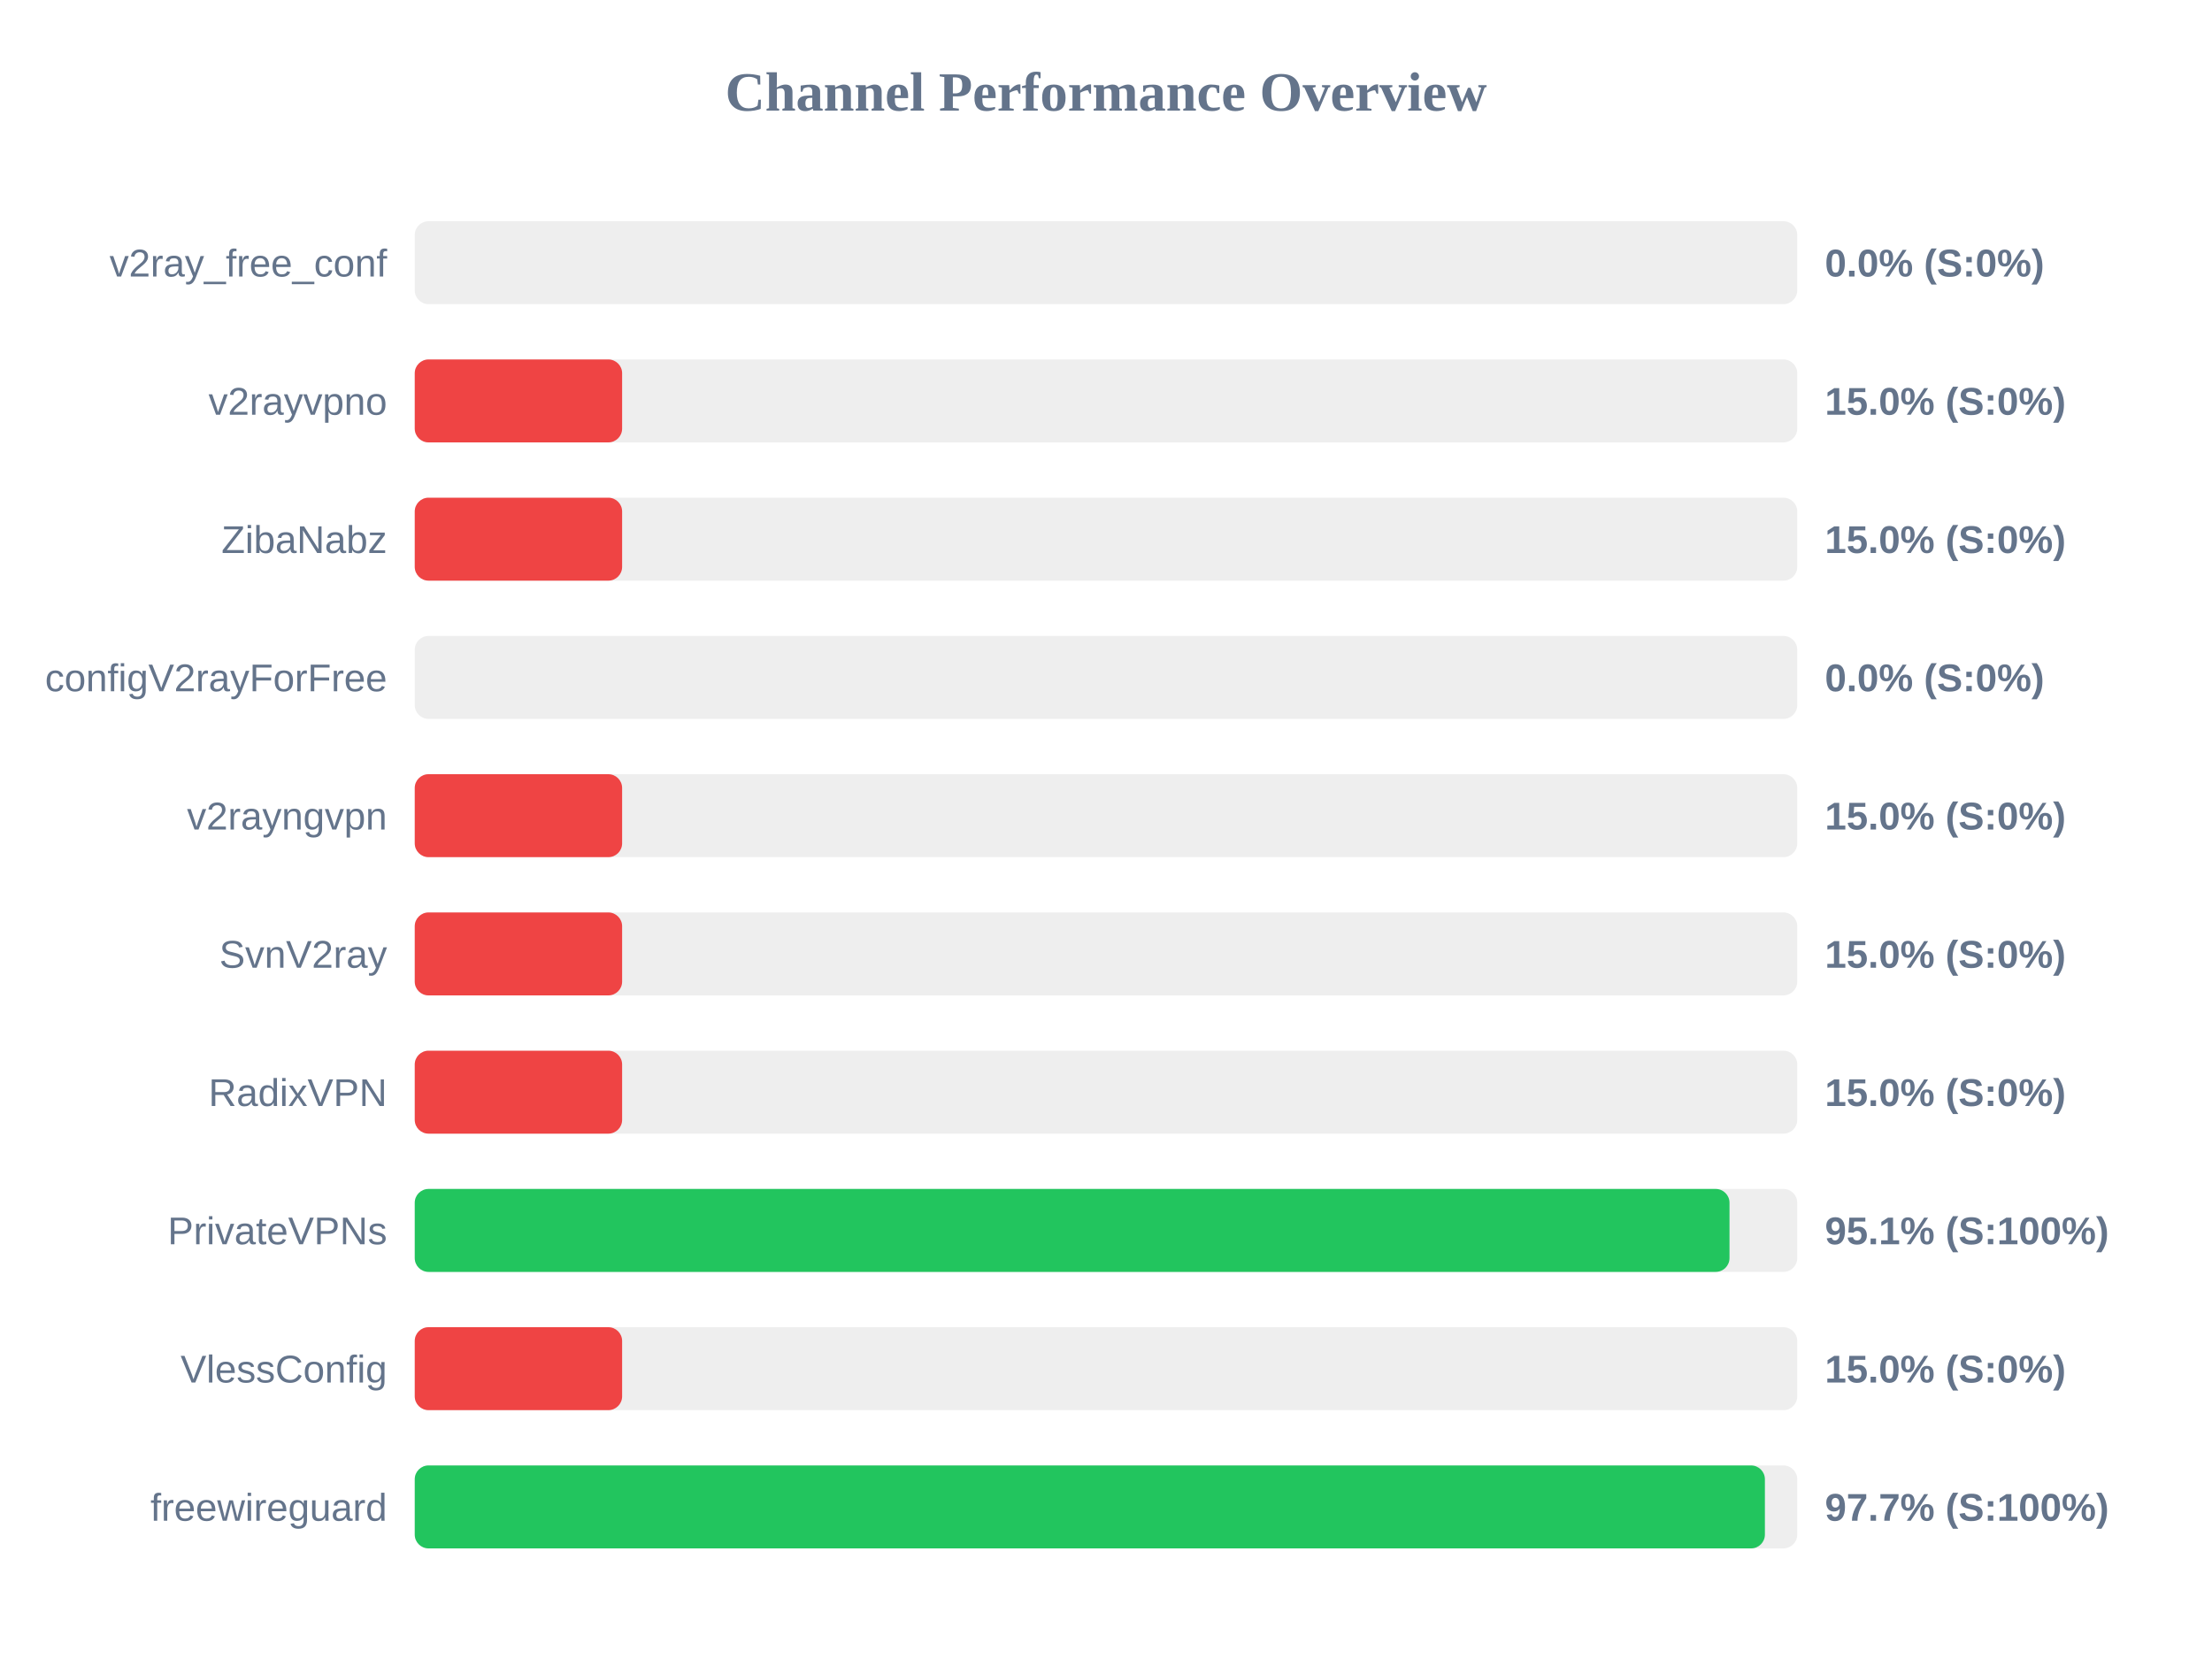
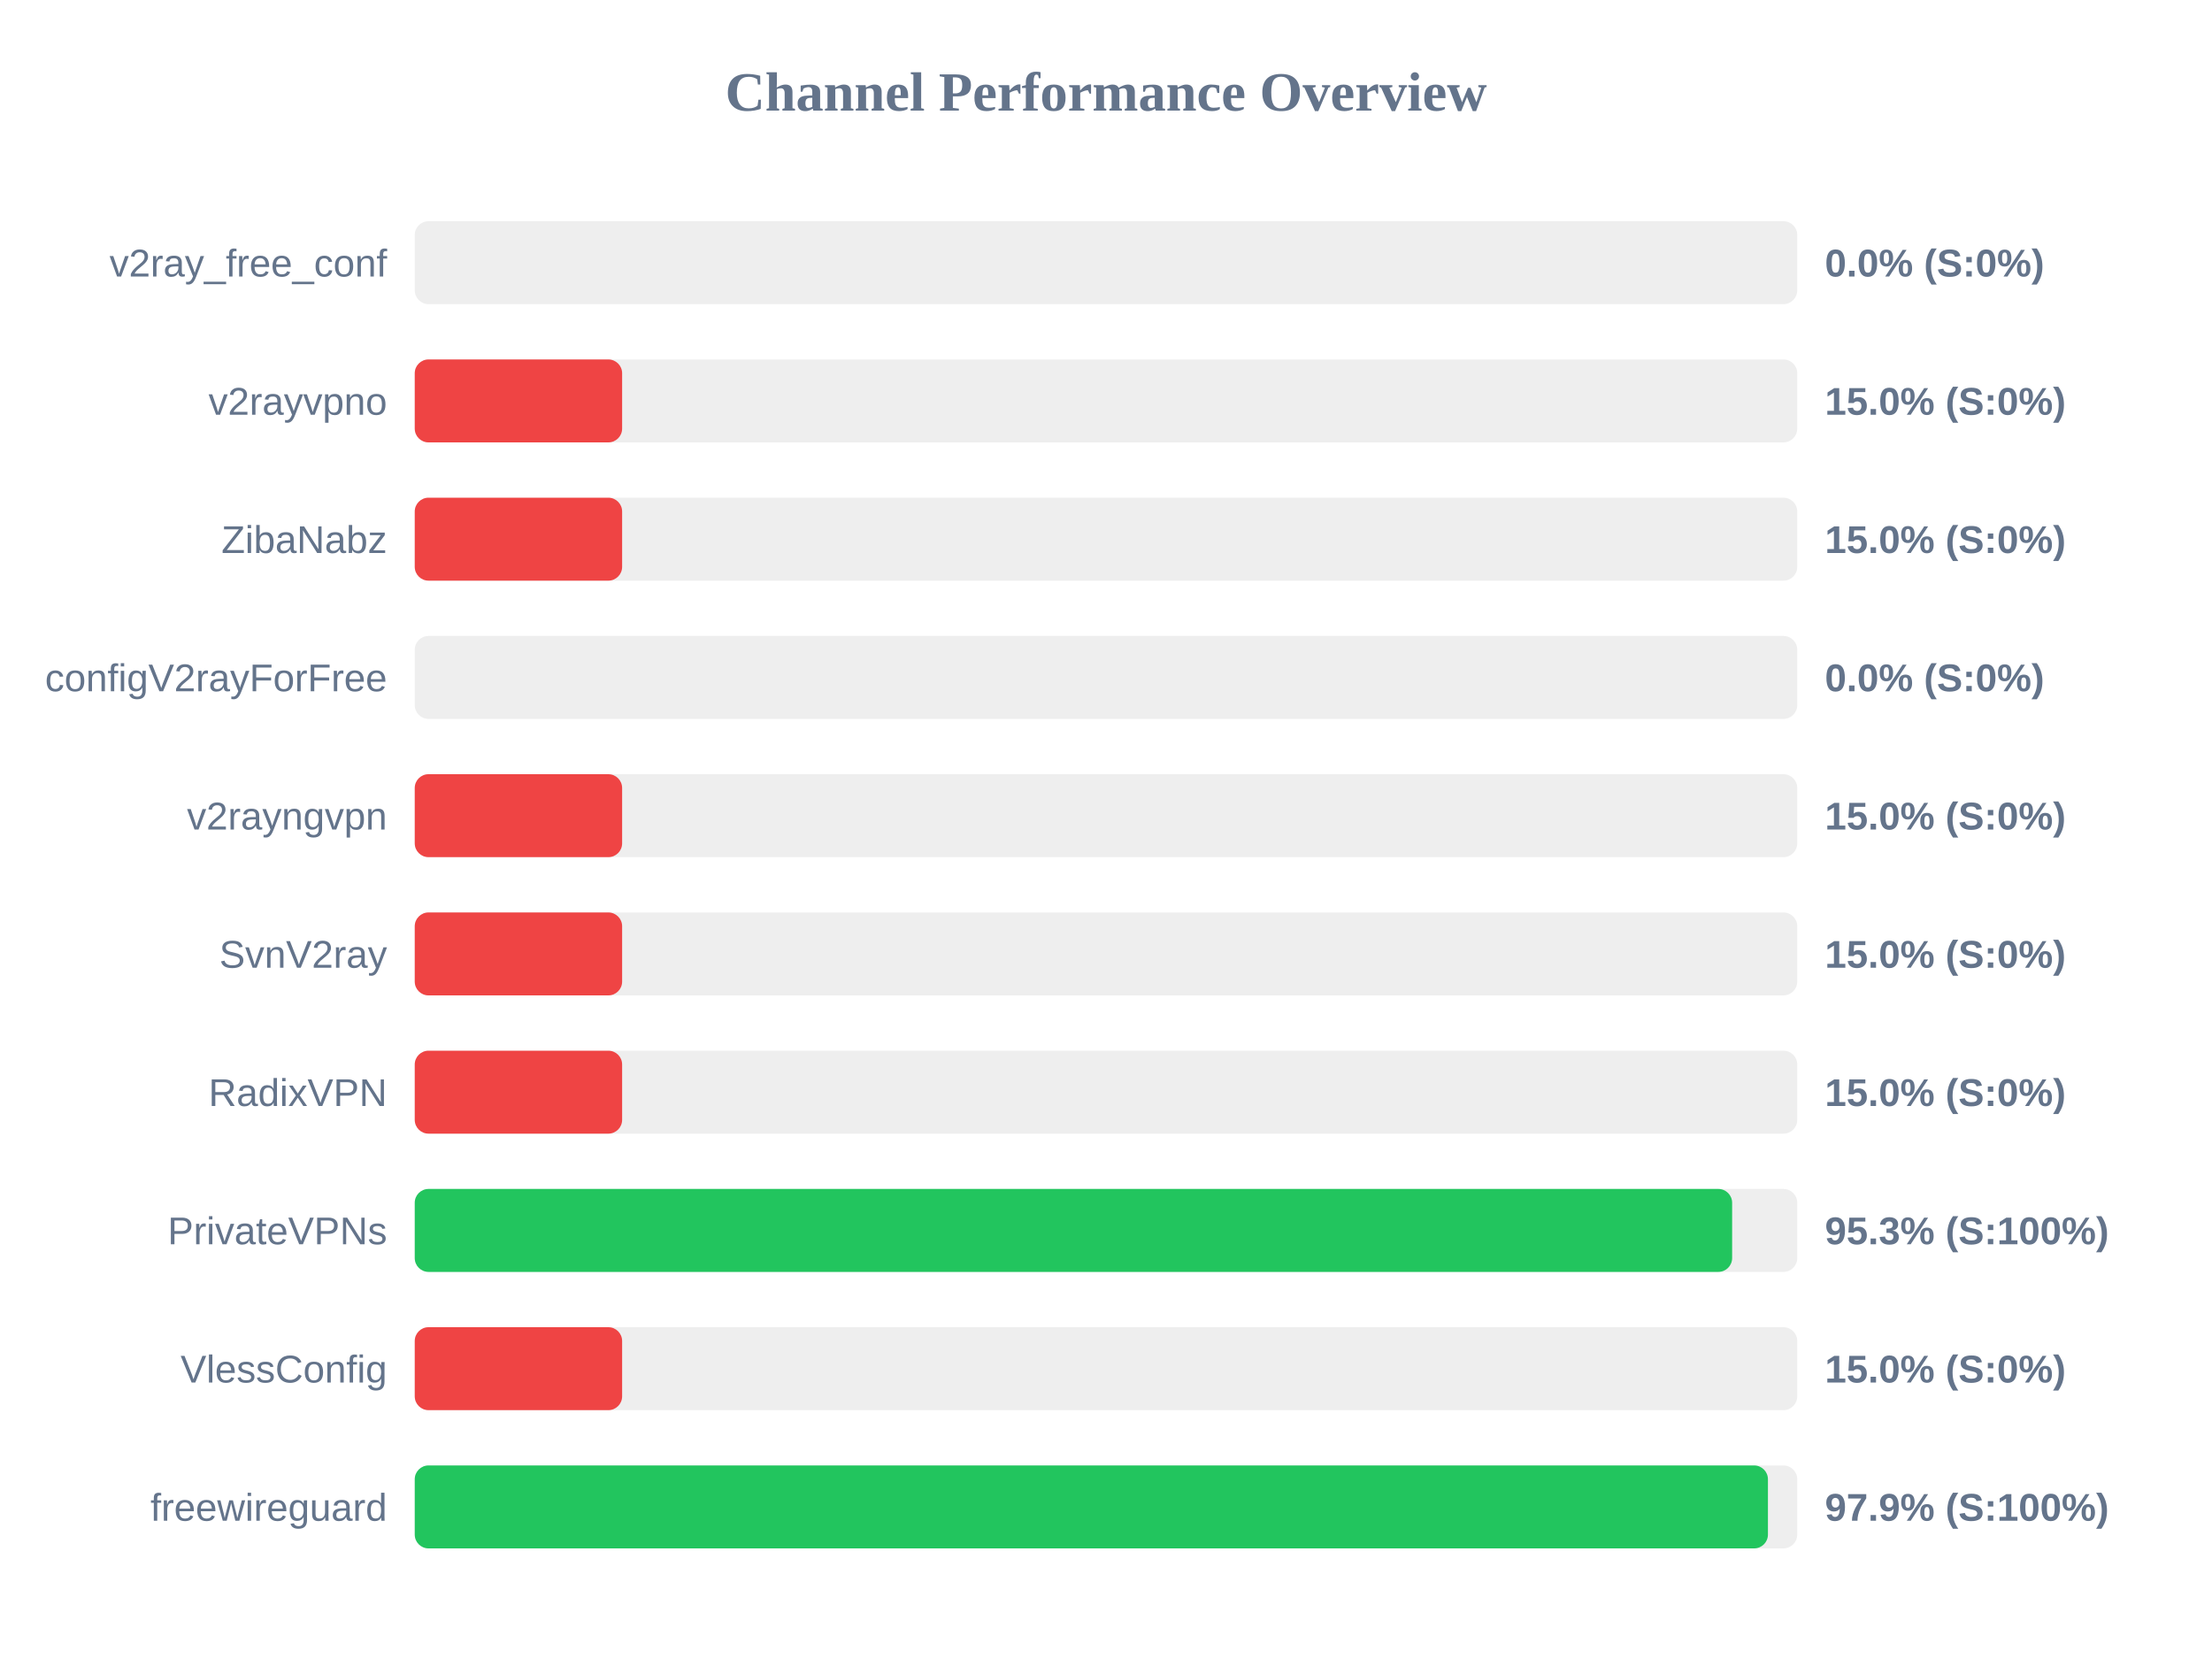
<svg xmlns="http://www.w3.org/2000/svg" width="800" height="600" version="1.1">
  <style>
        .row { font: 14px Arial; fill: #64748b; }
        .score { font: bold 14px Arial; fill: #64748b; }
    </style>
  <text x="400" y="40" text-anchor="middle" font-size="20px" font-weight="bold" fill="#64748b">Channel Performance Overview</text>
  <rect x="150" y="80" width="500" height="30" fill="#eee" rx="5" />
  <rect x="150" y="80" width="0.0" height="30" fill="#ef4444" rx="5" />
  <text x="140" y="100" text-anchor="end" class="row">v2ray_free_conf</text>
  <text x="660" y="100" text-anchor="start" class="score">0.0% (S:0%)</text>
  <rect x="150" y="130" width="500" height="30" fill="#eee" rx="5" />
  <rect x="150" y="130" width="75.0" height="30" fill="#ef4444" rx="5" />
  <text x="140" y="150" text-anchor="end" class="row">v2rayvpno</text>
  <text x="660" y="150" text-anchor="start" class="score">15.0% (S:0%)</text>
  <rect x="150" y="180" width="500" height="30" fill="#eee" rx="5" />
  <rect x="150" y="180" width="75.0" height="30" fill="#ef4444" rx="5" />
  <text x="140" y="200" text-anchor="end" class="row">ZibaNabz</text>
  <text x="660" y="200" text-anchor="start" class="score">15.0% (S:0%)</text>
  <rect x="150" y="230" width="500" height="30" fill="#eee" rx="5" />
  <rect x="150" y="230" width="0.0" height="30" fill="#ef4444" rx="5" />
  <text x="140" y="250" text-anchor="end" class="row">configV2rayForFree</text>
  <text x="660" y="250" text-anchor="start" class="score">0.0% (S:0%)</text>
  <rect x="150" y="280" width="500" height="30" fill="#eee" rx="5" />
  <rect x="150" y="280" width="75.0" height="30" fill="#ef4444" rx="5" />
  <text x="140" y="300" text-anchor="end" class="row">v2rayngvpn</text>
  <text x="660" y="300" text-anchor="start" class="score">15.0% (S:0%)</text>
  <rect x="150" y="330" width="500" height="30" fill="#eee" rx="5" />
  <rect x="150" y="330" width="75.0" height="30" fill="#ef4444" rx="5" />
  <text x="140" y="350" text-anchor="end" class="row">SvnV2ray</text>
  <text x="660" y="350" text-anchor="start" class="score">15.0% (S:0%)</text>
  <rect x="150" y="380" width="500" height="30" fill="#eee" rx="5" />
  <rect x="150" y="380" width="75.0" height="30" fill="#ef4444" rx="5" />
  <text x="140" y="400" text-anchor="end" class="row">RadixVPN</text>
  <text x="660" y="400" text-anchor="start" class="score">15.0% (S:0%)</text>
  <rect x="150" y="430" width="500" height="30" fill="#eee" rx="5" />
-   <rect x="150" y="430" width="475.5" height="30" fill="#22c55e" rx="5" />
+   <rect x="150" y="430" width="476.45" height="30" fill="#22c55e" rx="5" />
  <text x="140" y="450" text-anchor="end" class="row">PrivateVPNs</text>
-   <text x="660" y="450" text-anchor="start" class="score">95.1% (S:100%)</text>
+   <text x="660" y="450" text-anchor="start" class="score">95.3% (S:100%)</text>
  <rect x="150" y="480" width="500" height="30" fill="#eee" rx="5" />
  <rect x="150" y="480" width="75.0" height="30" fill="#ef4444" rx="5" />
  <text x="140" y="500" text-anchor="end" class="row">VlessConfig</text>
  <text x="660" y="500" text-anchor="start" class="score">15.0% (S:0%)</text>
  <rect x="150" y="530" width="500" height="30" fill="#eee" rx="5" />
-   <rect x="150" y="530" width="488.3" height="30" fill="#22c55e" rx="5" />
+   <rect x="150" y="530" width="489.4" height="30" fill="#22c55e" rx="5" />
  <text x="140" y="550" text-anchor="end" class="row">freewireguard</text>
-   <text x="660" y="550" text-anchor="start" class="score">97.7% (S:100%)</text>
+   <text x="660" y="550" text-anchor="start" class="score">97.9% (S:100%)</text>
</svg>
